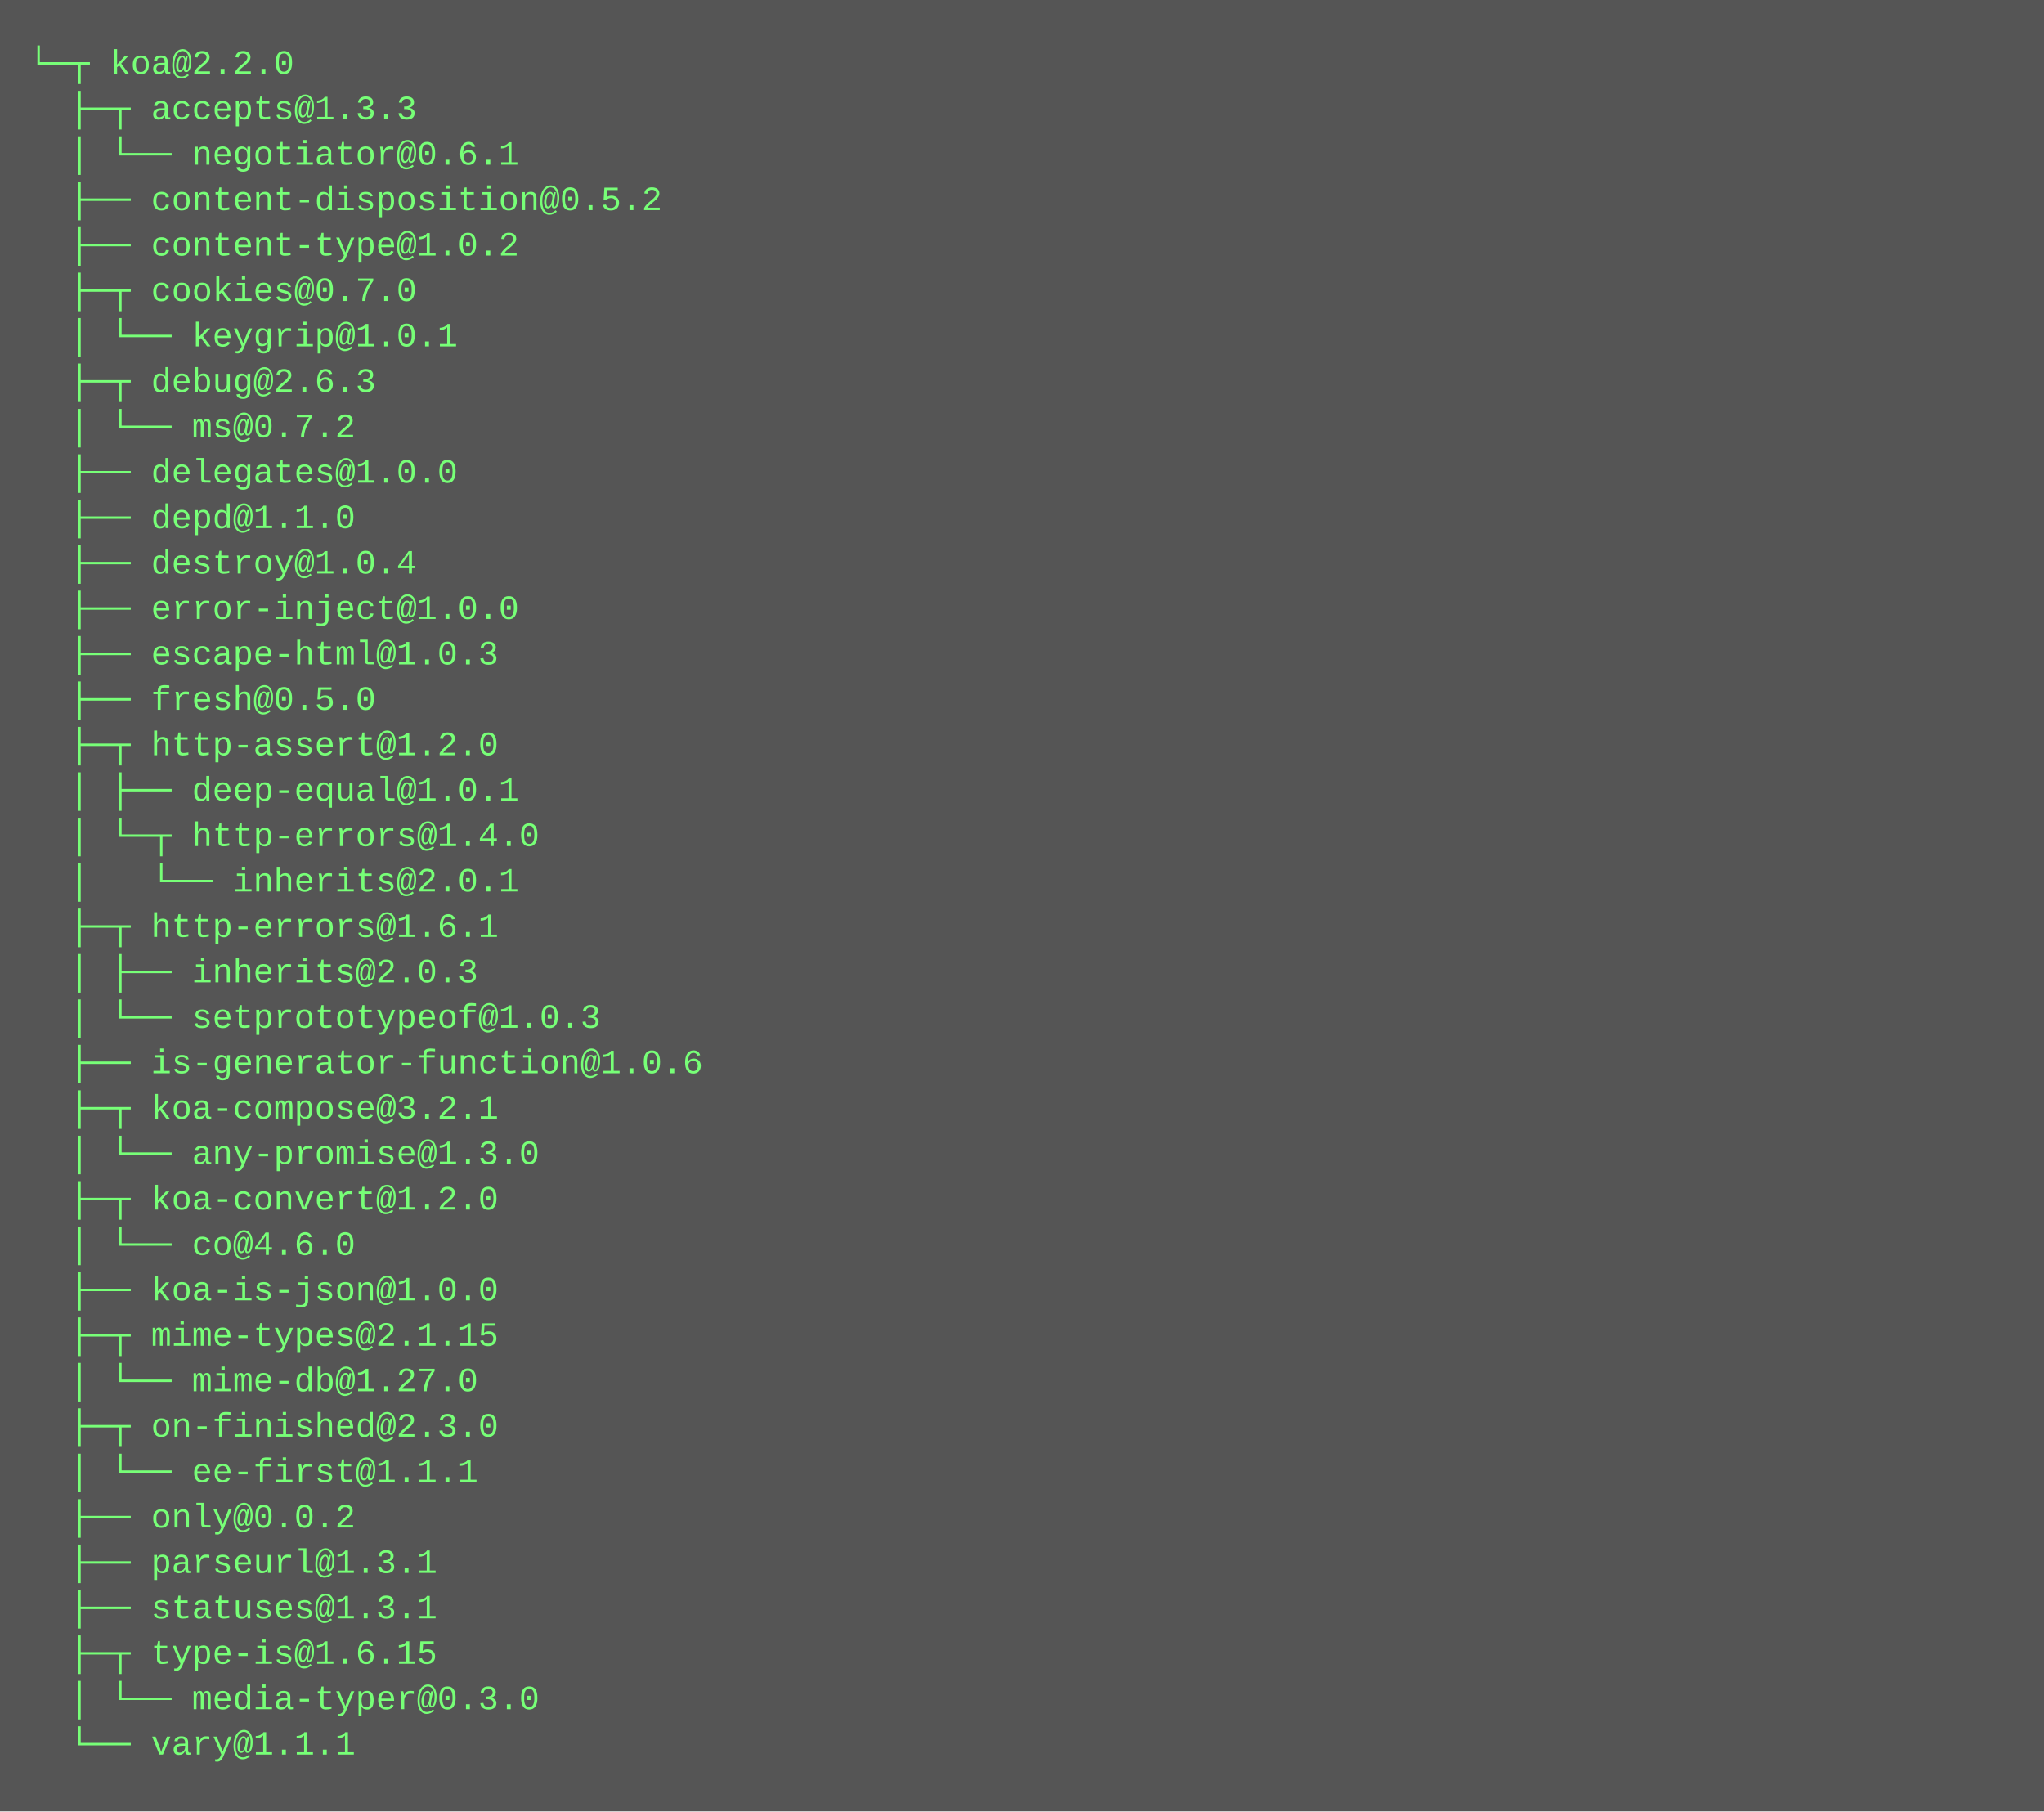
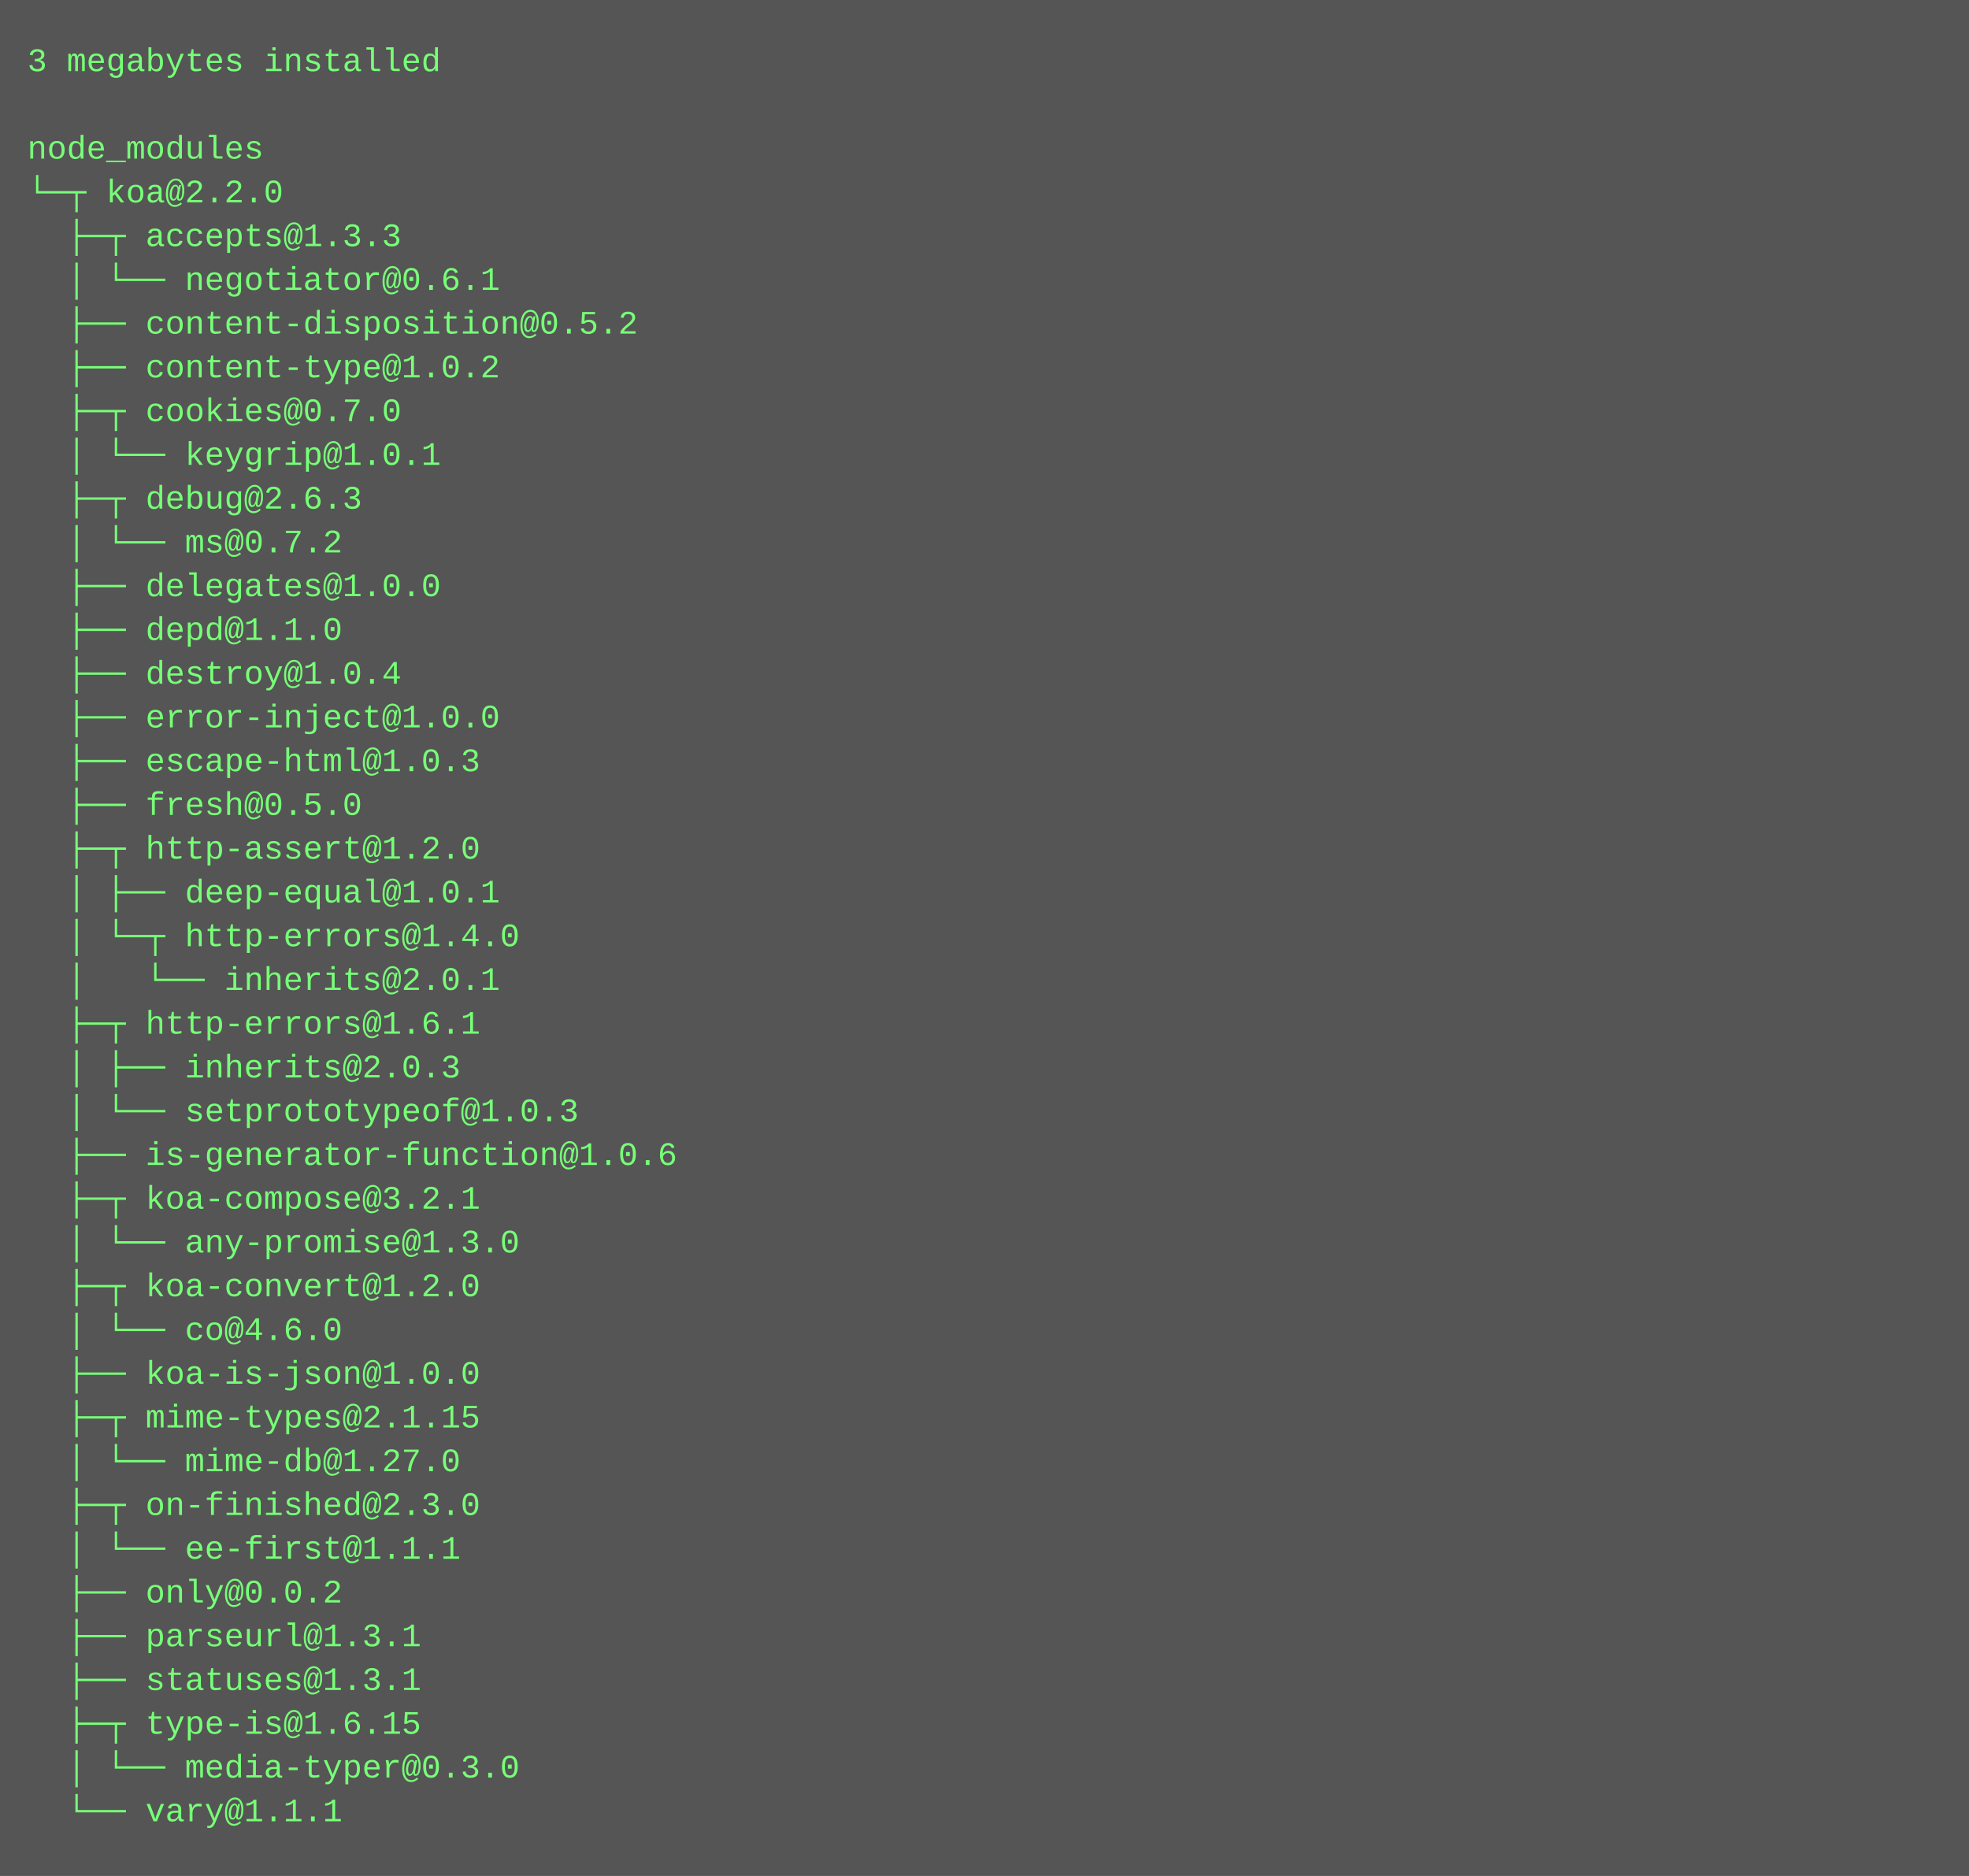
- <svg xmlns="http://www.w3.org/2000/svg" height="638" width="720">
-   <rect height="638" fill="#555" width="720" />
+ <svg xmlns="http://www.w3.org/2000/svg" height="686" width="720">
+   <rect height="686" fill="#555" width="720" />
  <text fill="#7f7" font-family="Courier New" font-size="12" xml:space="preserve">
-     <tspan x="10" y="26">└─┬ koa@2.2.0 </tspan>
-     <tspan x="10" y="42">  ├─┬ accepts@1.3.3 </tspan>
-     <tspan x="10" y="58">  │ └── negotiator@0.6.1 </tspan>
-     <tspan x="10" y="74">  ├── content-disposition@0.5.2 </tspan>
-     <tspan x="10" y="90">  ├── content-type@1.0.2 </tspan>
-     <tspan x="10" y="106">  ├─┬ cookies@0.7.0 </tspan>
-     <tspan x="10" y="122">  │ └── keygrip@1.0.1 </tspan>
-     <tspan x="10" y="138">  ├─┬ debug@2.6.3 </tspan>
-     <tspan x="10" y="154">  │ └── ms@0.7.2 </tspan>
-     <tspan x="10" y="170">  ├── delegates@1.0.0 </tspan>
-     <tspan x="10" y="186">  ├── depd@1.1.0 </tspan>
-     <tspan x="10" y="202">  ├── destroy@1.0.4 </tspan>
-     <tspan x="10" y="218">  ├── error-inject@1.0.0 </tspan>
-     <tspan x="10" y="234">  ├── escape-html@1.0.3 </tspan>
-     <tspan x="10" y="250">  ├── fresh@0.5.0 </tspan>
-     <tspan x="10" y="266">  ├─┬ http-assert@1.2.0 </tspan>
-     <tspan x="10" y="282">  │ ├── deep-equal@1.0.1 </tspan>
-     <tspan x="10" y="298">  │ └─┬ http-errors@1.4.0 </tspan>
-     <tspan x="10" y="314">  │   └── inherits@2.0.1 </tspan>
-     <tspan x="10" y="330">  ├─┬ http-errors@1.6.1 </tspan>
-     <tspan x="10" y="346">  │ ├── inherits@2.0.3 </tspan>
-     <tspan x="10" y="362">  │ └── setprototypeof@1.0.3 </tspan>
-     <tspan x="10" y="378">  ├── is-generator-function@1.0.6 </tspan>
-     <tspan x="10" y="394">  ├─┬ koa-compose@3.2.1 </tspan>
-     <tspan x="10" y="410">  │ └── any-promise@1.3.0 </tspan>
-     <tspan x="10" y="426">  ├─┬ koa-convert@1.2.0 </tspan>
-     <tspan x="10" y="442">  │ └── co@4.6.0 </tspan>
-     <tspan x="10" y="458">  ├── koa-is-json@1.0.0 </tspan>
-     <tspan x="10" y="474">  ├─┬ mime-types@2.1.15 </tspan>
-     <tspan x="10" y="490">  │ └── mime-db@1.27.0 </tspan>
-     <tspan x="10" y="506">  ├─┬ on-finished@2.3.0 </tspan>
-     <tspan x="10" y="522">  │ └── ee-first@1.1.1 </tspan>
-     <tspan x="10" y="538">  ├── only@0.0.2 </tspan>
-     <tspan x="10" y="554">  ├── parseurl@1.3.1 </tspan>
-     <tspan x="10" y="570">  ├── statuses@1.3.1 </tspan>
-     <tspan x="10" y="586">  ├─┬ type-is@1.6.15 </tspan>
-     <tspan x="10" y="602">  │ └── media-typer@0.3.0 </tspan>
-     <tspan x="10" y="618">  └── vary@1.1.1</tspan>
+     <tspan x="10" y="26">3 megabytes installed</tspan>
+     <tspan x="10" y="42" />
+     <tspan x="10" y="58">node_modules</tspan>
+     <tspan x="10" y="74">└─┬ koa@2.2.0 </tspan>
+     <tspan x="10" y="90">  ├─┬ accepts@1.3.3 </tspan>
+     <tspan x="10" y="106">  │ └── negotiator@0.6.1 </tspan>
+     <tspan x="10" y="122">  ├── content-disposition@0.5.2 </tspan>
+     <tspan x="10" y="138">  ├── content-type@1.0.2 </tspan>
+     <tspan x="10" y="154">  ├─┬ cookies@0.7.0 </tspan>
+     <tspan x="10" y="170">  │ └── keygrip@1.0.1 </tspan>
+     <tspan x="10" y="186">  ├─┬ debug@2.6.3 </tspan>
+     <tspan x="10" y="202">  │ └── ms@0.7.2 </tspan>
+     <tspan x="10" y="218">  ├── delegates@1.0.0 </tspan>
+     <tspan x="10" y="234">  ├── depd@1.1.0 </tspan>
+     <tspan x="10" y="250">  ├── destroy@1.0.4 </tspan>
+     <tspan x="10" y="266">  ├── error-inject@1.0.0 </tspan>
+     <tspan x="10" y="282">  ├── escape-html@1.0.3 </tspan>
+     <tspan x="10" y="298">  ├── fresh@0.5.0 </tspan>
+     <tspan x="10" y="314">  ├─┬ http-assert@1.2.0 </tspan>
+     <tspan x="10" y="330">  │ ├── deep-equal@1.0.1 </tspan>
+     <tspan x="10" y="346">  │ └─┬ http-errors@1.4.0 </tspan>
+     <tspan x="10" y="362">  │   └── inherits@2.0.1 </tspan>
+     <tspan x="10" y="378">  ├─┬ http-errors@1.6.1 </tspan>
+     <tspan x="10" y="394">  │ ├── inherits@2.0.3 </tspan>
+     <tspan x="10" y="410">  │ └── setprototypeof@1.0.3 </tspan>
+     <tspan x="10" y="426">  ├── is-generator-function@1.0.6 </tspan>
+     <tspan x="10" y="442">  ├─┬ koa-compose@3.2.1 </tspan>
+     <tspan x="10" y="458">  │ └── any-promise@1.3.0 </tspan>
+     <tspan x="10" y="474">  ├─┬ koa-convert@1.2.0 </tspan>
+     <tspan x="10" y="490">  │ └── co@4.6.0 </tspan>
+     <tspan x="10" y="506">  ├── koa-is-json@1.0.0 </tspan>
+     <tspan x="10" y="522">  ├─┬ mime-types@2.1.15 </tspan>
+     <tspan x="10" y="538">  │ └── mime-db@1.27.0 </tspan>
+     <tspan x="10" y="554">  ├─┬ on-finished@2.3.0 </tspan>
+     <tspan x="10" y="570">  │ └── ee-first@1.1.1 </tspan>
+     <tspan x="10" y="586">  ├── only@0.0.2 </tspan>
+     <tspan x="10" y="602">  ├── parseurl@1.3.1 </tspan>
+     <tspan x="10" y="618">  ├── statuses@1.3.1 </tspan>
+     <tspan x="10" y="634">  ├─┬ type-is@1.6.15 </tspan>
+     <tspan x="10" y="650">  │ └── media-typer@0.3.0 </tspan>
+     <tspan x="10" y="666">  └── vary@1.1.1</tspan>
  </text>
</svg>
